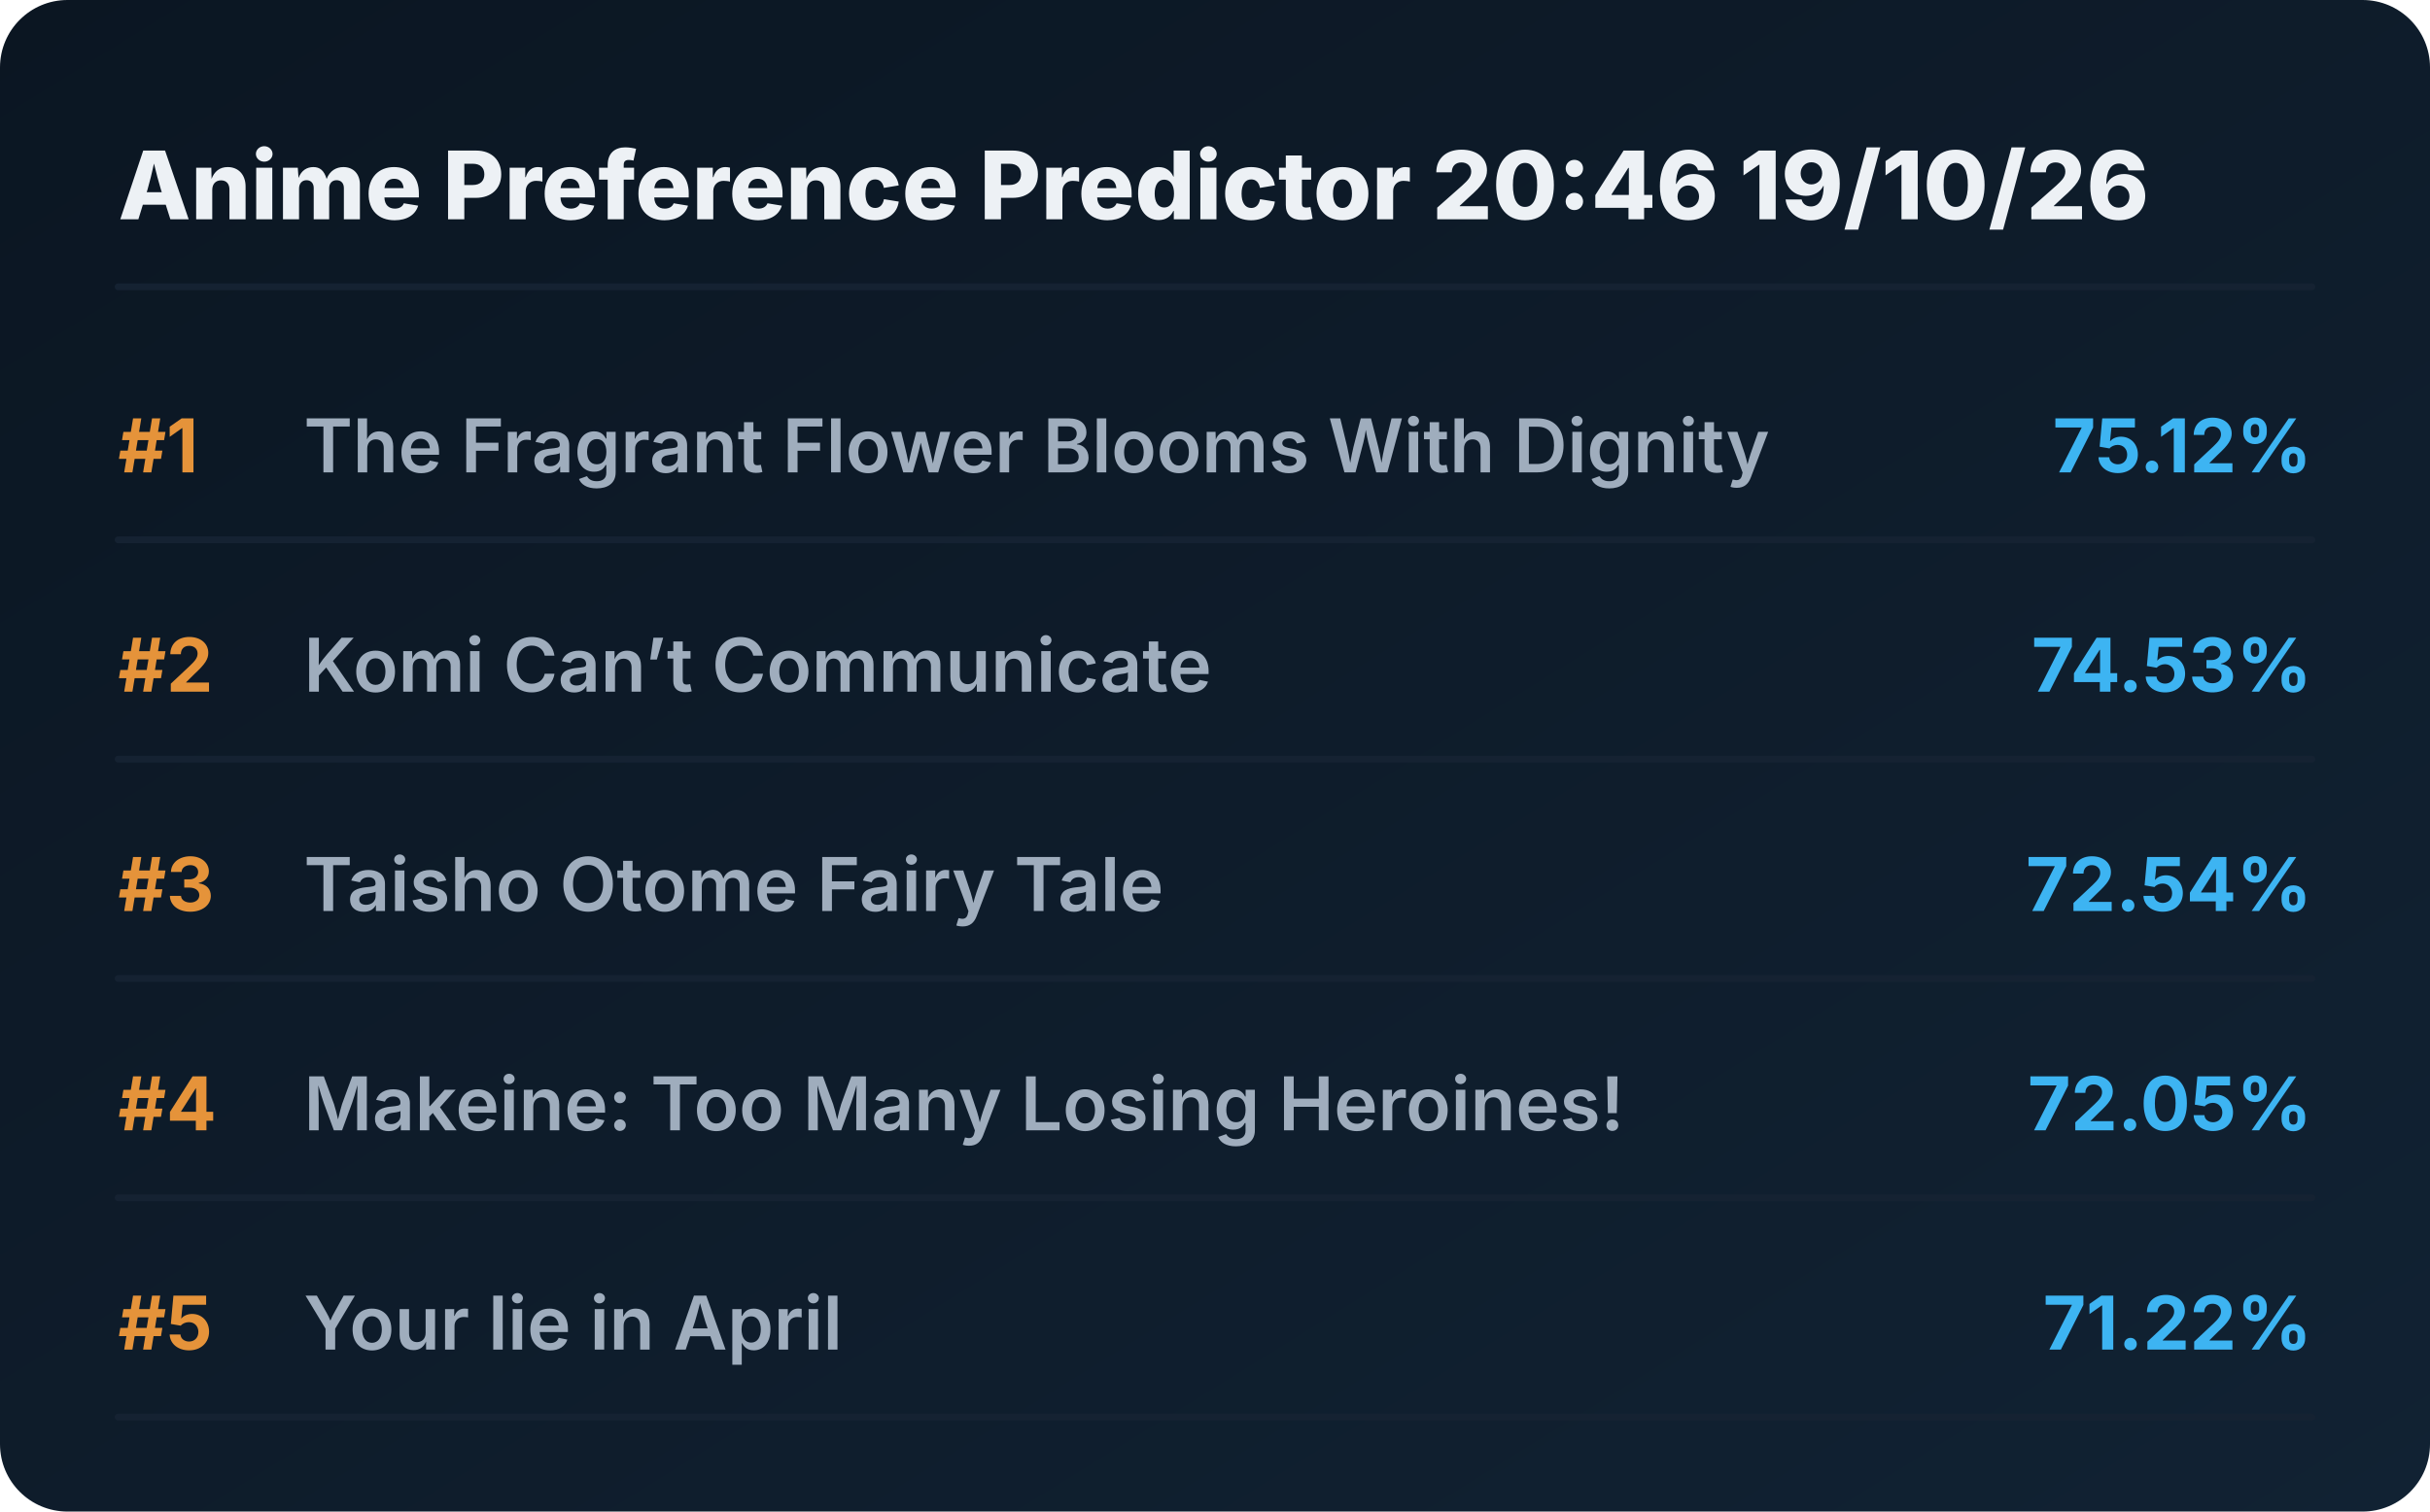
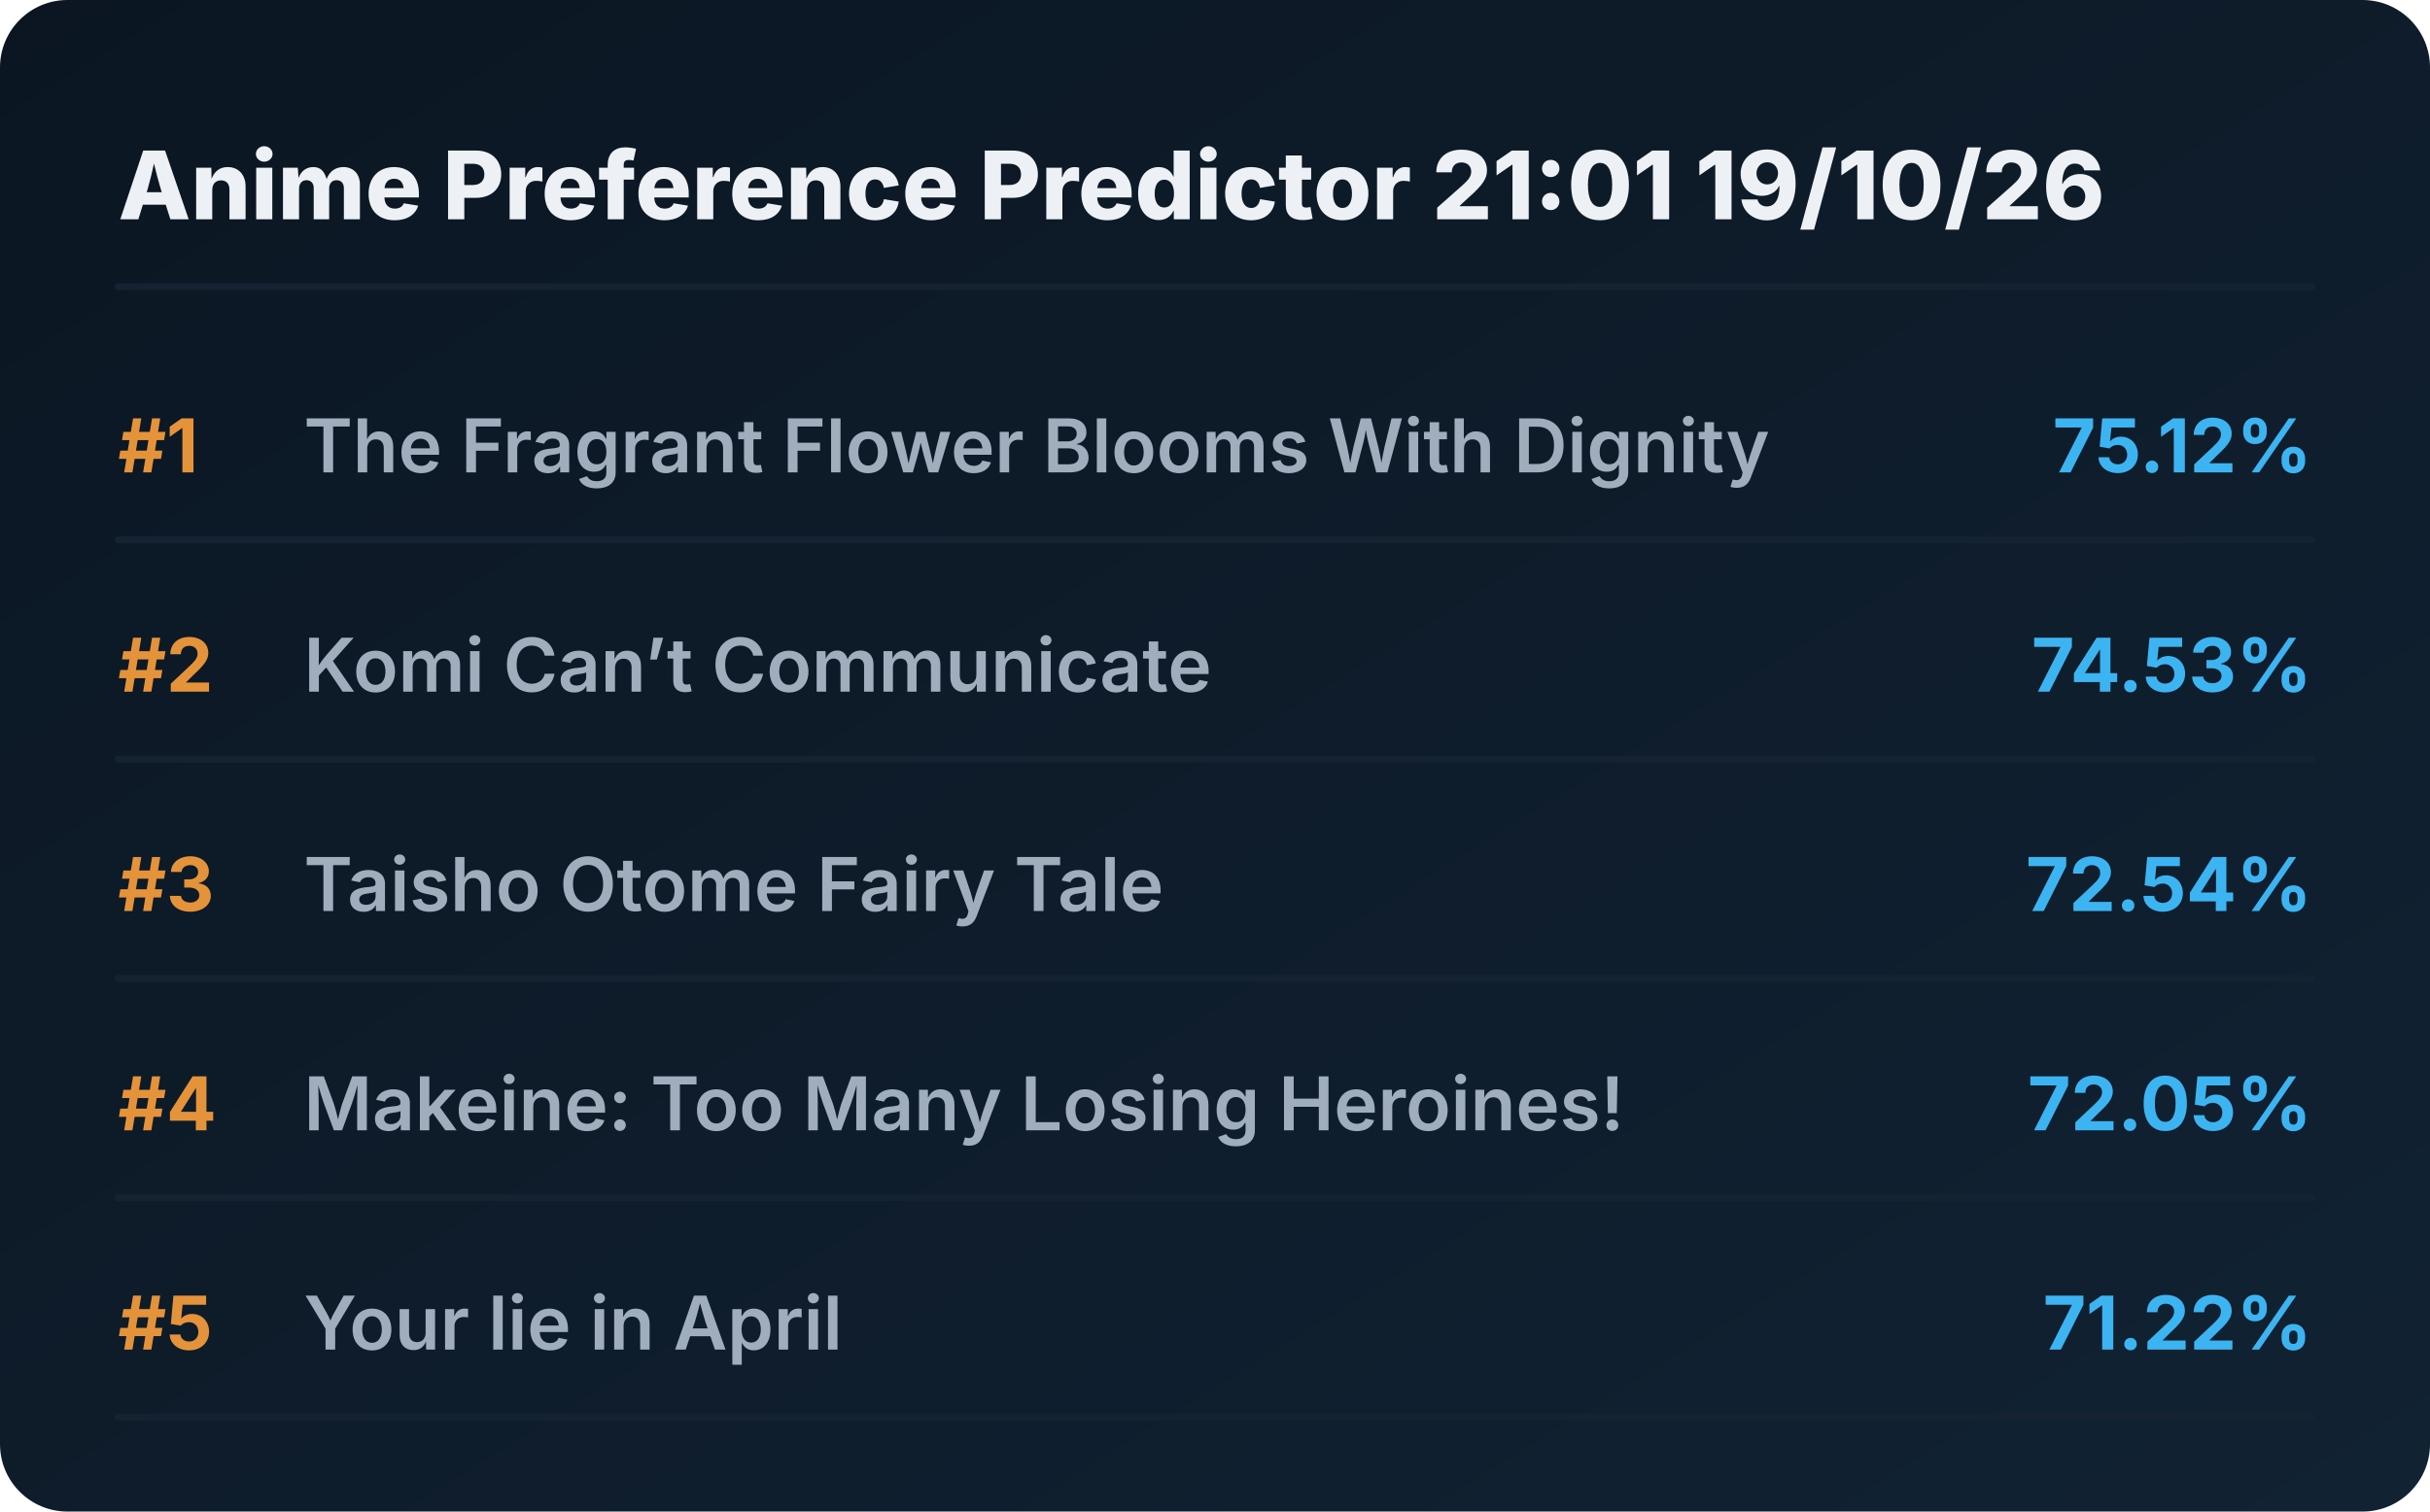
<svg xmlns="http://www.w3.org/2000/svg" viewBox="0 0 720 448" preserveAspectRatio="xMidYMid meet" style="width: 100%; height: auto; max-width: 720px;">
  <defs>
    <linearGradient id="boxGrad" x1="0%" y1="0%" x2="100%" y2="100%">
      <stop offset="0%" stop-color="#0b1622" />
      <stop offset="100%" stop-color="#112233" />
    </linearGradient>
    <clipPath id="titleClip">
      <rect x="90" y="0" width="510" height="100%" />
    </clipPath>
  </defs>
  <style>
    .bg { fill: url(#boxGrad); rx: 20px; }
    .header { font-family: 'Overpass', 'Inter', system-ui, sans-serif; font-weight: 800; font-size: 28px; fill: #edf1f5; }
    .rank { font-family: 'Overpass', 'Inter', system-ui, sans-serif; font-weight: 700; font-size: 22px; fill: #e5933a; }
    .title { font-family: 'Overpass', 'Inter', system-ui, sans-serif; font-weight: 600; font-size: 22px; fill: #9fadbd; }
    .score { font-family: 'Overpass', 'Inter', system-ui, sans-serif; font-weight: 700; font-size: 22px; fill: #3db4f2; }
    .line { stroke: #152232; stroke-width: 2; stroke-linecap: round; }
  </style>
  <rect class="bg" width="720" height="448" />
-   <text x="35" y="65" class="header">Anime Preference Predictor 20:46 19/10/26</text>
+   <text x="35" y="65" class="header">Anime Preference Predictor 21:01 19/10/26</text>
  <line x1="35" y1="85" x2="685" y2="85" class="line" />
  <g transform="translate(0, 0)">
    <text x="35" y="140" class="rank">#1</text>
    <text x="90" y="140" class="title">The Fragrant Flower Blooms With Dignity</text>
    <text x="685" y="140" class="score" text-anchor="end">75.12%</text>
    <line x1="35" y1="160" x2="685" y2="160" class="line" />
  </g>
  <g transform="translate(0, 65)">
    <text x="35" y="140" class="rank">#2</text>
    <text x="90" y="140" class="title">Komi Can’t Communicate</text>
    <text x="685" y="140" class="score" text-anchor="end">74.53%</text>
    <line x1="35" y1="160" x2="685" y2="160" class="line" />
  </g>
  <g transform="translate(0, 130)">
    <text x="35" y="140" class="rank">#3</text>
    <text x="90" y="140" class="title">Taisho Otome Fairy Tale</text>
    <text x="685" y="140" class="score" text-anchor="end">72.54%</text>
    <line x1="35" y1="160" x2="685" y2="160" class="line" />
  </g>
  <g transform="translate(0, 195)">
    <text x="35" y="140" class="rank">#4</text>
    <text x="90" y="140" class="title">Makeine: Too Many Losing Heroines!</text>
    <text x="685" y="140" class="score" text-anchor="end">72.05%</text>
    <line x1="35" y1="160" x2="685" y2="160" class="line" />
  </g>
  <g transform="translate(0, 260)">
    <text x="35" y="140" class="rank">#5</text>
    <text x="90" y="140" class="title">Your lie in April</text>
    <text x="685" y="140" class="score" text-anchor="end">71.22%</text>
    <line x1="35" y1="160" x2="685" y2="160" class="line" />
  </g>
</svg>
